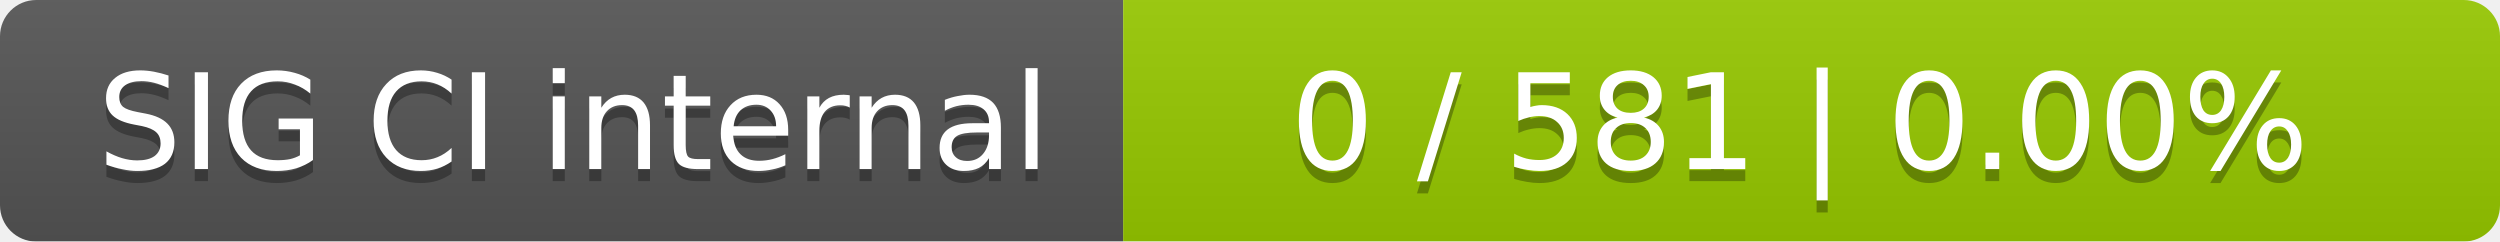
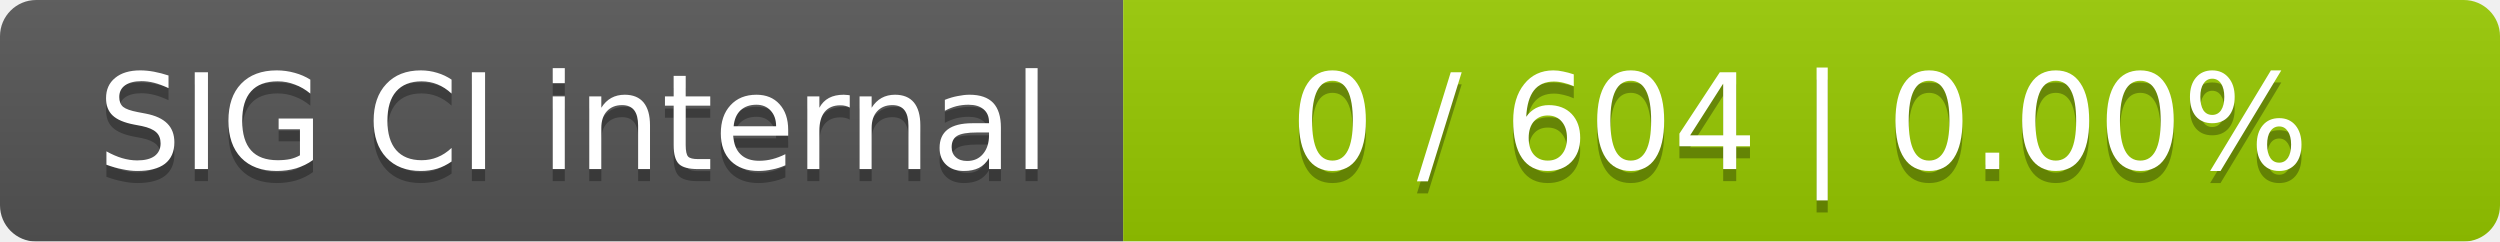
<svg xmlns="http://www.w3.org/2000/svg" width="207" height="20">
  <linearGradient id="smooth" x2="0" y2="100%">
    <stop offset="0" stop-color="#bbb" stop-opacity=".1" />
    <stop offset="1" stop-opacity=".1" />
  </linearGradient>
  <mask id="round">
    <rect width="207" height="20" rx="3" fill="#fff" />
  </mask>
  <g mask="url(#round)">
    <rect width="93" height="20" fill="#555" />
    <rect x="93" width="114" height="20" fill="#97ca00" />
    <rect width="207" height="20" fill="url(#smooth)" />
  </g>
  <g fill="#fff" text-anchor="middle" font-family="DejaVu Sans,Verdana,Geneva,sans-serif" font-size="11">
    <text x="47.5" y="15" fill="#010101" fill-opacity=".3">SIG CI internal</text>
    <text x="47.5" y="14">SIG CI internal</text>
-     <text x="149" y="15" fill="#010101" fill-opacity=".3">0 / 581    |    0.00%</text>
-     <text x="149" y="14">0 / 581    |    0.00%</text>
+     <text x="149" y="15" fill="#010101" fill-opacity=".3">0 / 604    |    0.00%</text>
+     <text x="149" y="14">0 / 604    |    0.00%</text>
  </g>
</svg>
